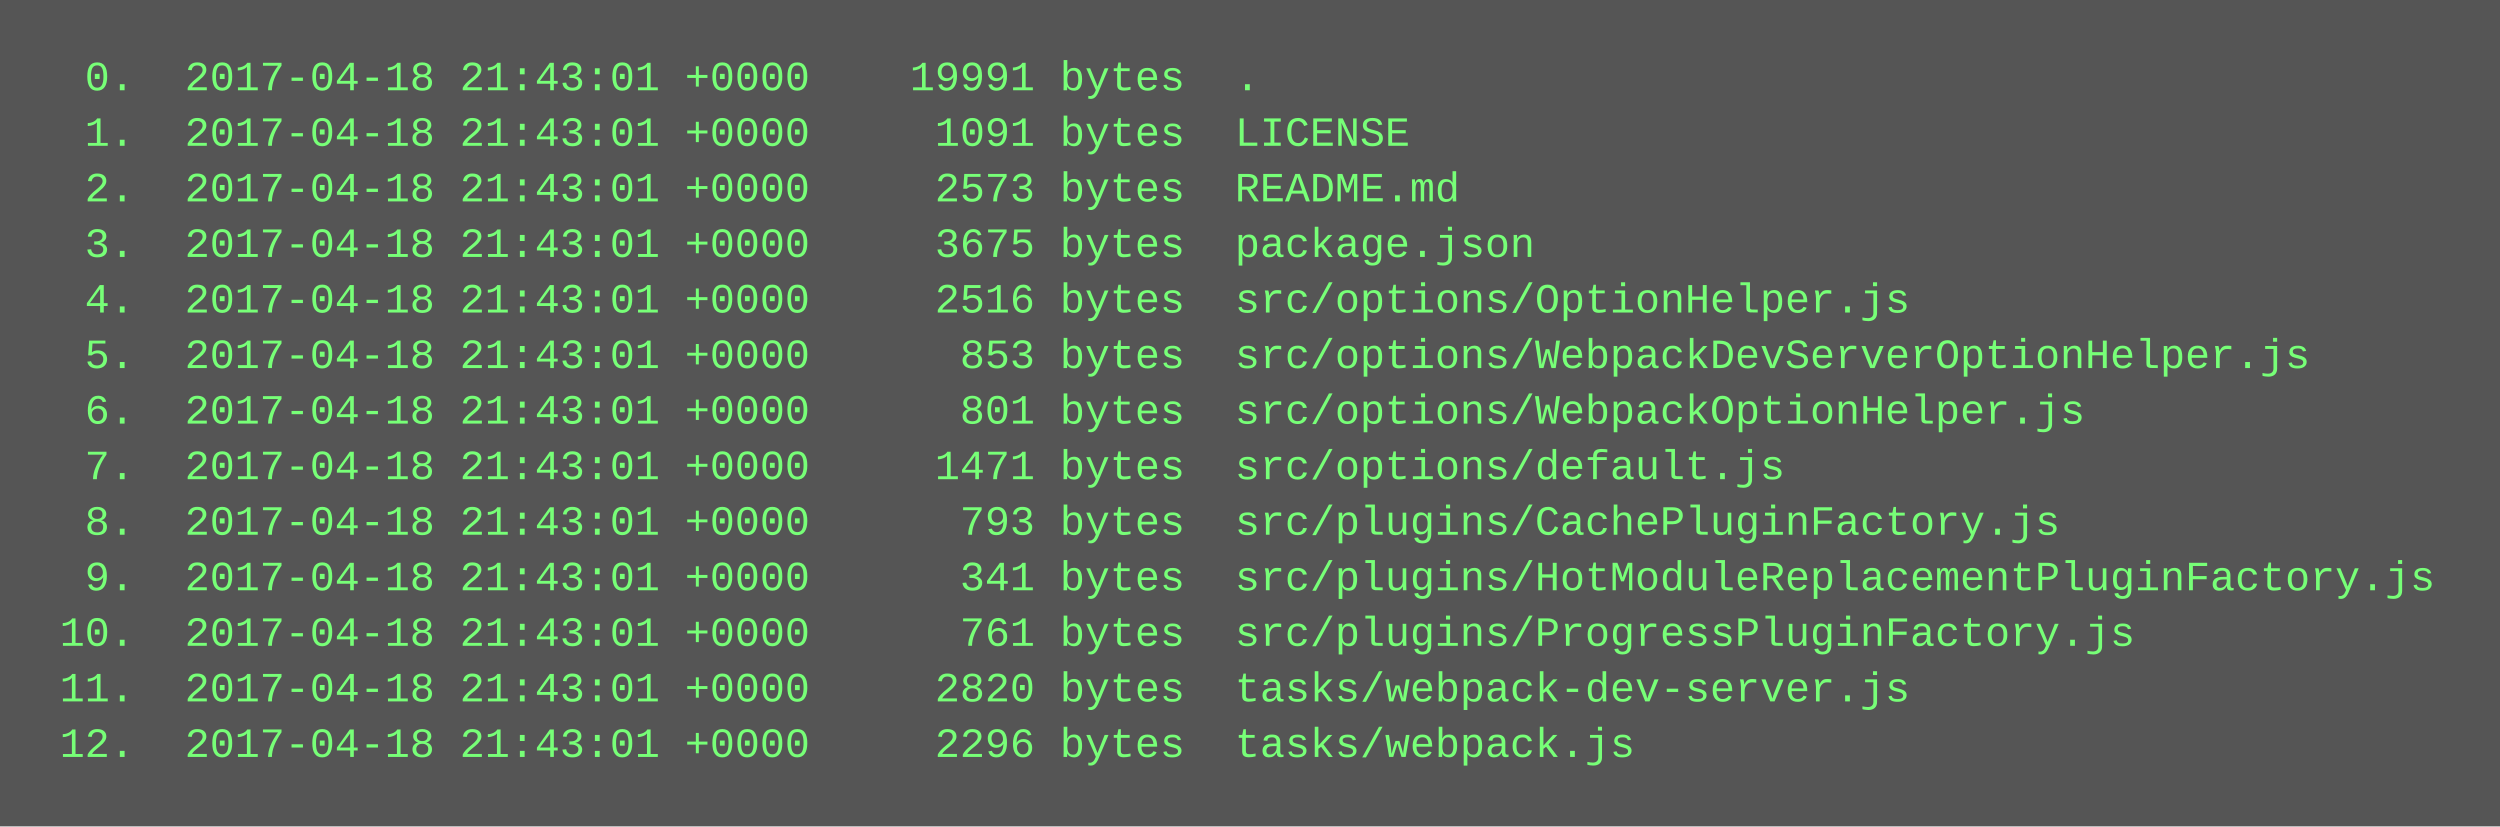
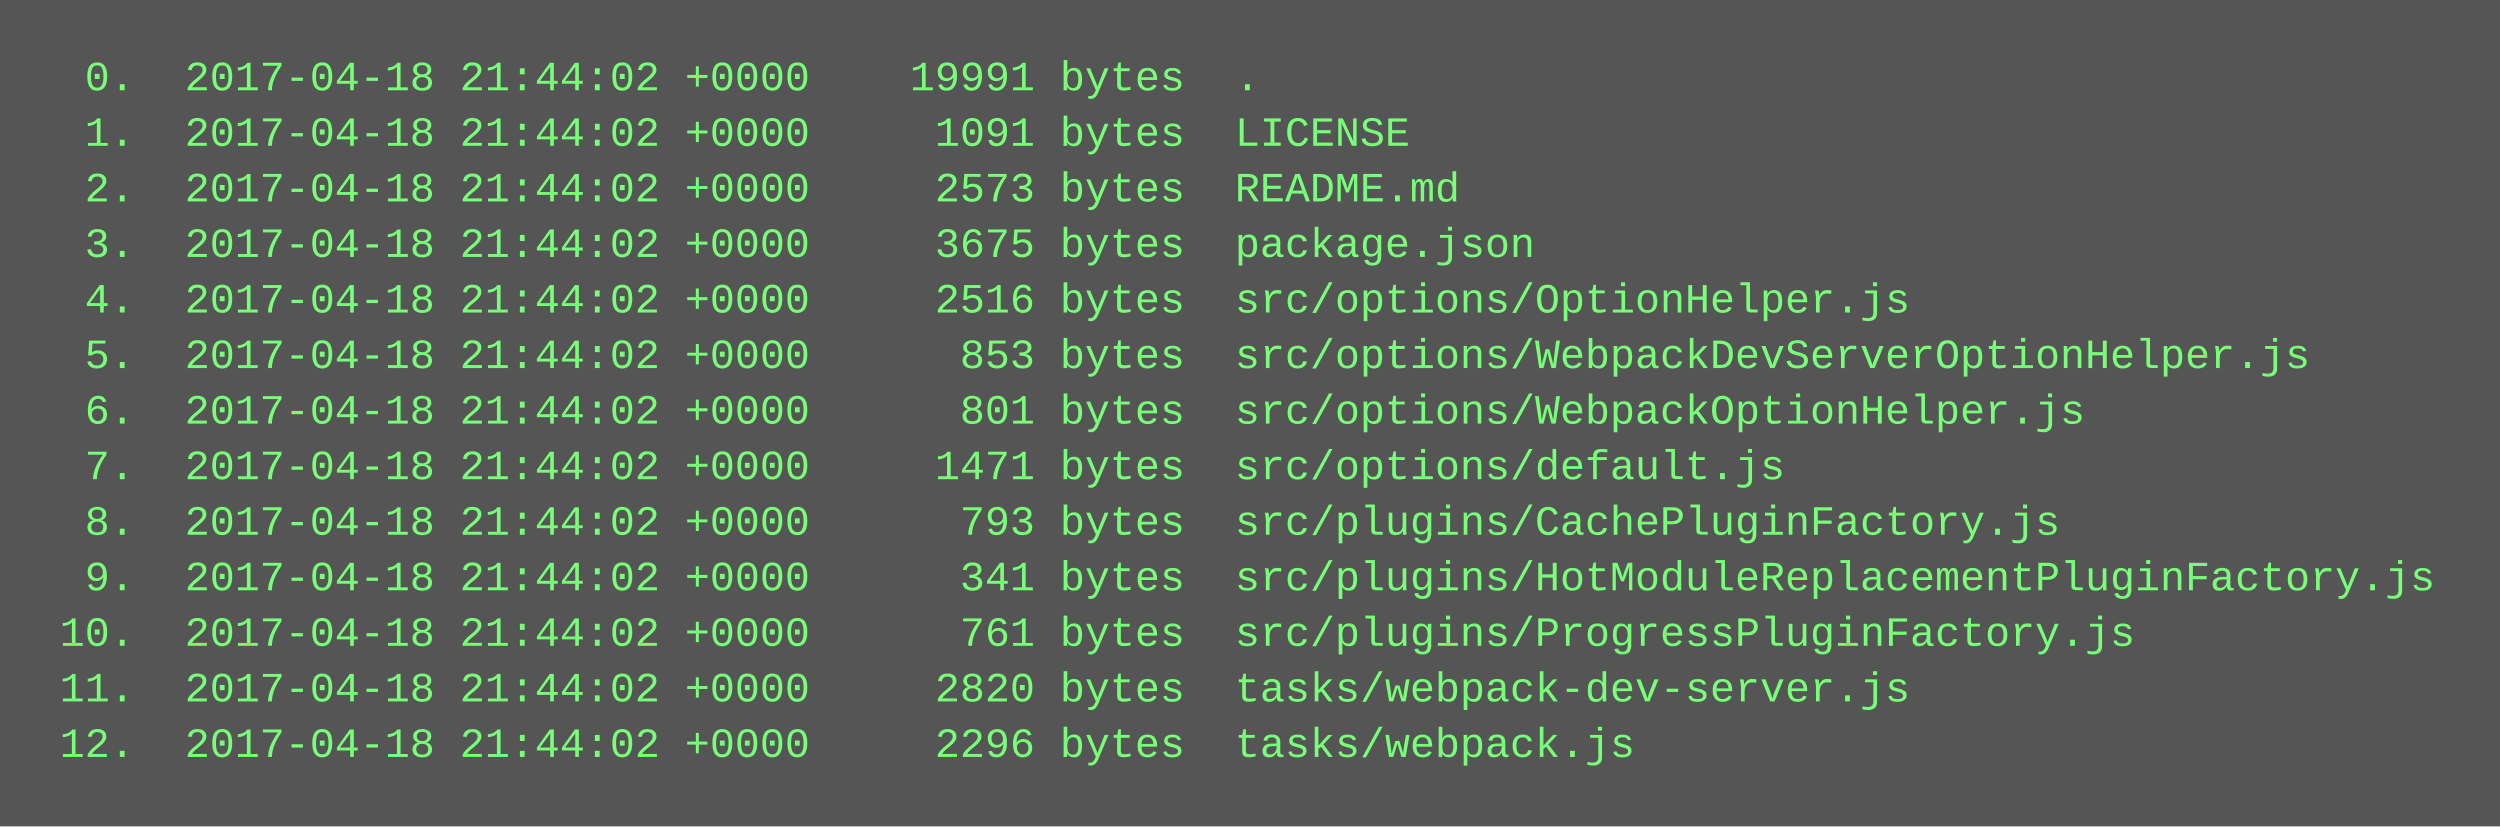
<svg xmlns="http://www.w3.org/2000/svg" height="238" width="720">
  <rect height="238" fill="#555" width="720" />
  <text fill="#7f7" font-family="Courier New" font-size="12" xml:space="preserve">
-     <tspan x="10" y="26">  0.  2017-04-18 21:43:01 +0000    19991 bytes  .</tspan>
-     <tspan x="10" y="42">  1.  2017-04-18 21:43:01 +0000     1091 bytes  LICENSE</tspan>
-     <tspan x="10" y="58">  2.  2017-04-18 21:43:01 +0000     2573 bytes  README.md</tspan>
-     <tspan x="10" y="74">  3.  2017-04-18 21:43:01 +0000     3675 bytes  package.json</tspan>
-     <tspan x="10" y="90">  4.  2017-04-18 21:43:01 +0000     2516 bytes  src/options/OptionHelper.js</tspan>
-     <tspan x="10" y="106">  5.  2017-04-18 21:43:01 +0000      853 bytes  src/options/WebpackDevServerOptionHelper.js</tspan>
-     <tspan x="10" y="122">  6.  2017-04-18 21:43:01 +0000      801 bytes  src/options/WebpackOptionHelper.js</tspan>
-     <tspan x="10" y="138">  7.  2017-04-18 21:43:01 +0000     1471 bytes  src/options/default.js</tspan>
-     <tspan x="10" y="154">  8.  2017-04-18 21:43:01 +0000      793 bytes  src/plugins/CachePluginFactory.js</tspan>
-     <tspan x="10" y="170">  9.  2017-04-18 21:43:01 +0000      341 bytes  src/plugins/HotModuleReplacementPluginFactory.js</tspan>
-     <tspan x="10" y="186"> 10.  2017-04-18 21:43:01 +0000      761 bytes  src/plugins/ProgressPluginFactory.js</tspan>
-     <tspan x="10" y="202"> 11.  2017-04-18 21:43:01 +0000     2820 bytes  tasks/webpack-dev-server.js</tspan>
-     <tspan x="10" y="218"> 12.  2017-04-18 21:43:01 +0000     2296 bytes  tasks/webpack.js</tspan>
+     <tspan x="10" y="26">  0.  2017-04-18 21:44:02 +0000    19991 bytes  .</tspan>
+     <tspan x="10" y="42">  1.  2017-04-18 21:44:02 +0000     1091 bytes  LICENSE</tspan>
+     <tspan x="10" y="58">  2.  2017-04-18 21:44:02 +0000     2573 bytes  README.md</tspan>
+     <tspan x="10" y="74">  3.  2017-04-18 21:44:02 +0000     3675 bytes  package.json</tspan>
+     <tspan x="10" y="90">  4.  2017-04-18 21:44:02 +0000     2516 bytes  src/options/OptionHelper.js</tspan>
+     <tspan x="10" y="106">  5.  2017-04-18 21:44:02 +0000      853 bytes  src/options/WebpackDevServerOptionHelper.js</tspan>
+     <tspan x="10" y="122">  6.  2017-04-18 21:44:02 +0000      801 bytes  src/options/WebpackOptionHelper.js</tspan>
+     <tspan x="10" y="138">  7.  2017-04-18 21:44:02 +0000     1471 bytes  src/options/default.js</tspan>
+     <tspan x="10" y="154">  8.  2017-04-18 21:44:02 +0000      793 bytes  src/plugins/CachePluginFactory.js</tspan>
+     <tspan x="10" y="170">  9.  2017-04-18 21:44:02 +0000      341 bytes  src/plugins/HotModuleReplacementPluginFactory.js</tspan>
+     <tspan x="10" y="186"> 10.  2017-04-18 21:44:02 +0000      761 bytes  src/plugins/ProgressPluginFactory.js</tspan>
+     <tspan x="10" y="202"> 11.  2017-04-18 21:44:02 +0000     2820 bytes  tasks/webpack-dev-server.js</tspan>
+     <tspan x="10" y="218"> 12.  2017-04-18 21:44:02 +0000     2296 bytes  tasks/webpack.js</tspan>
  </text>
</svg>
